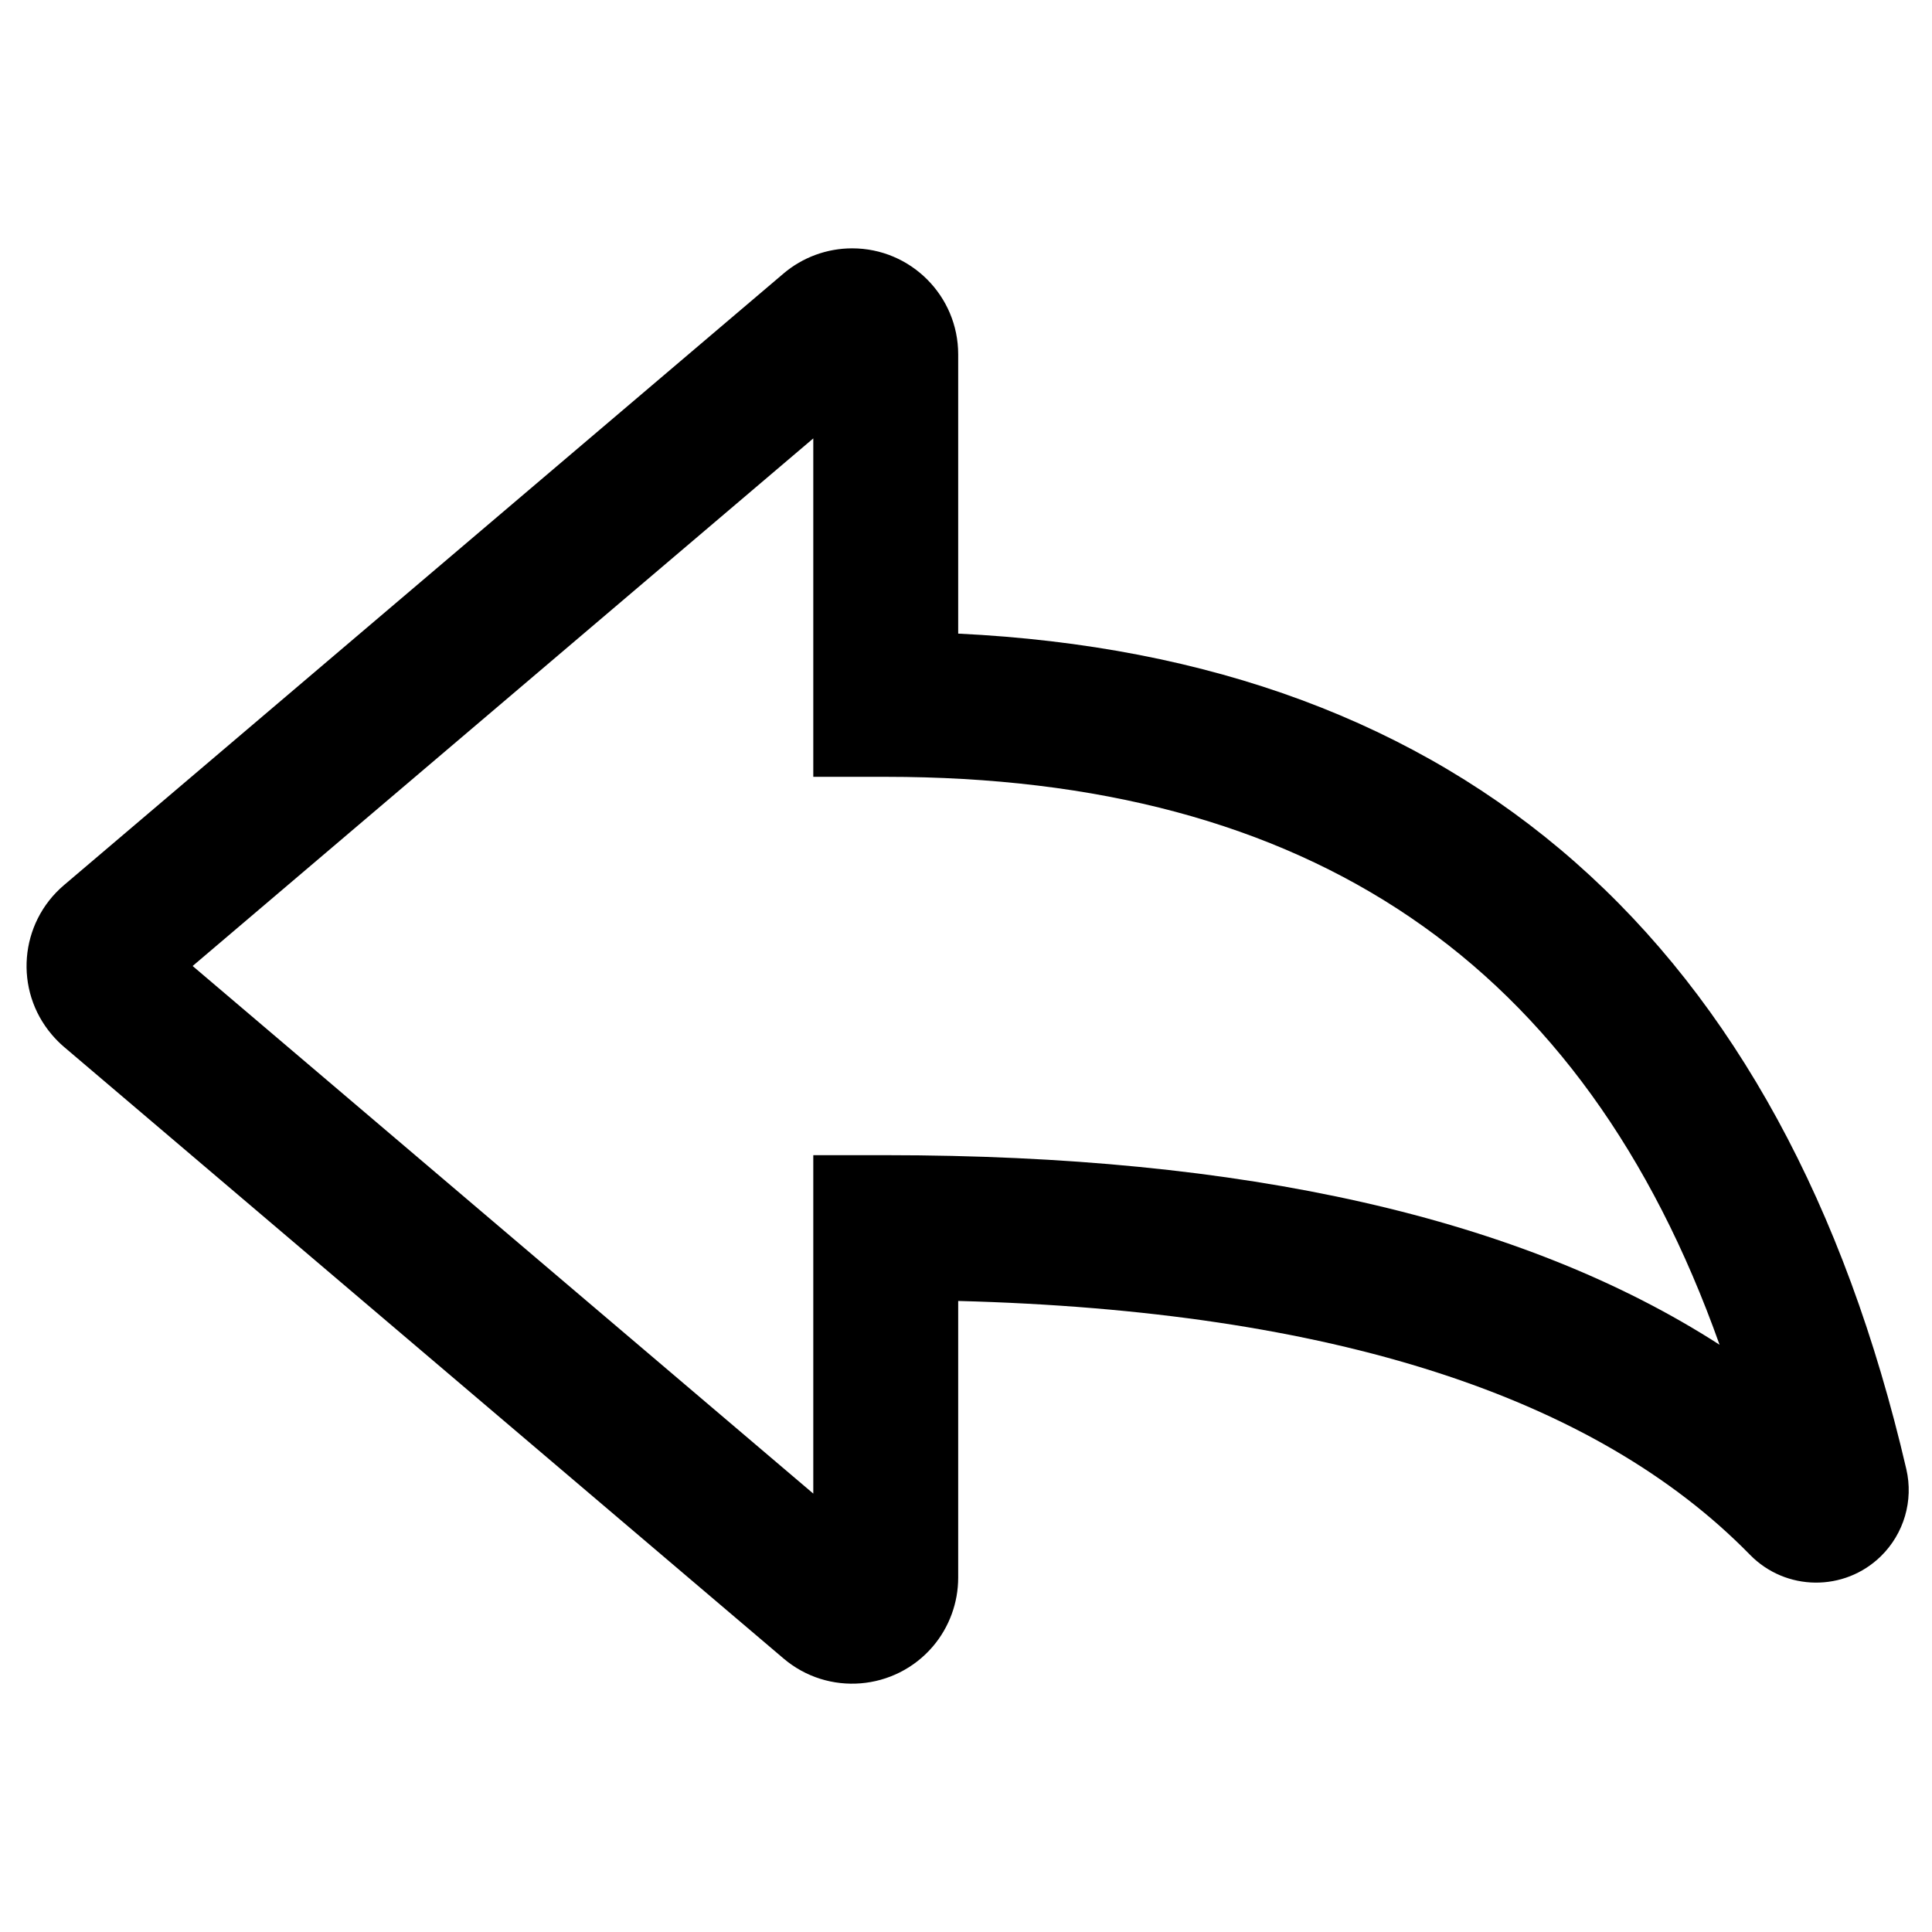
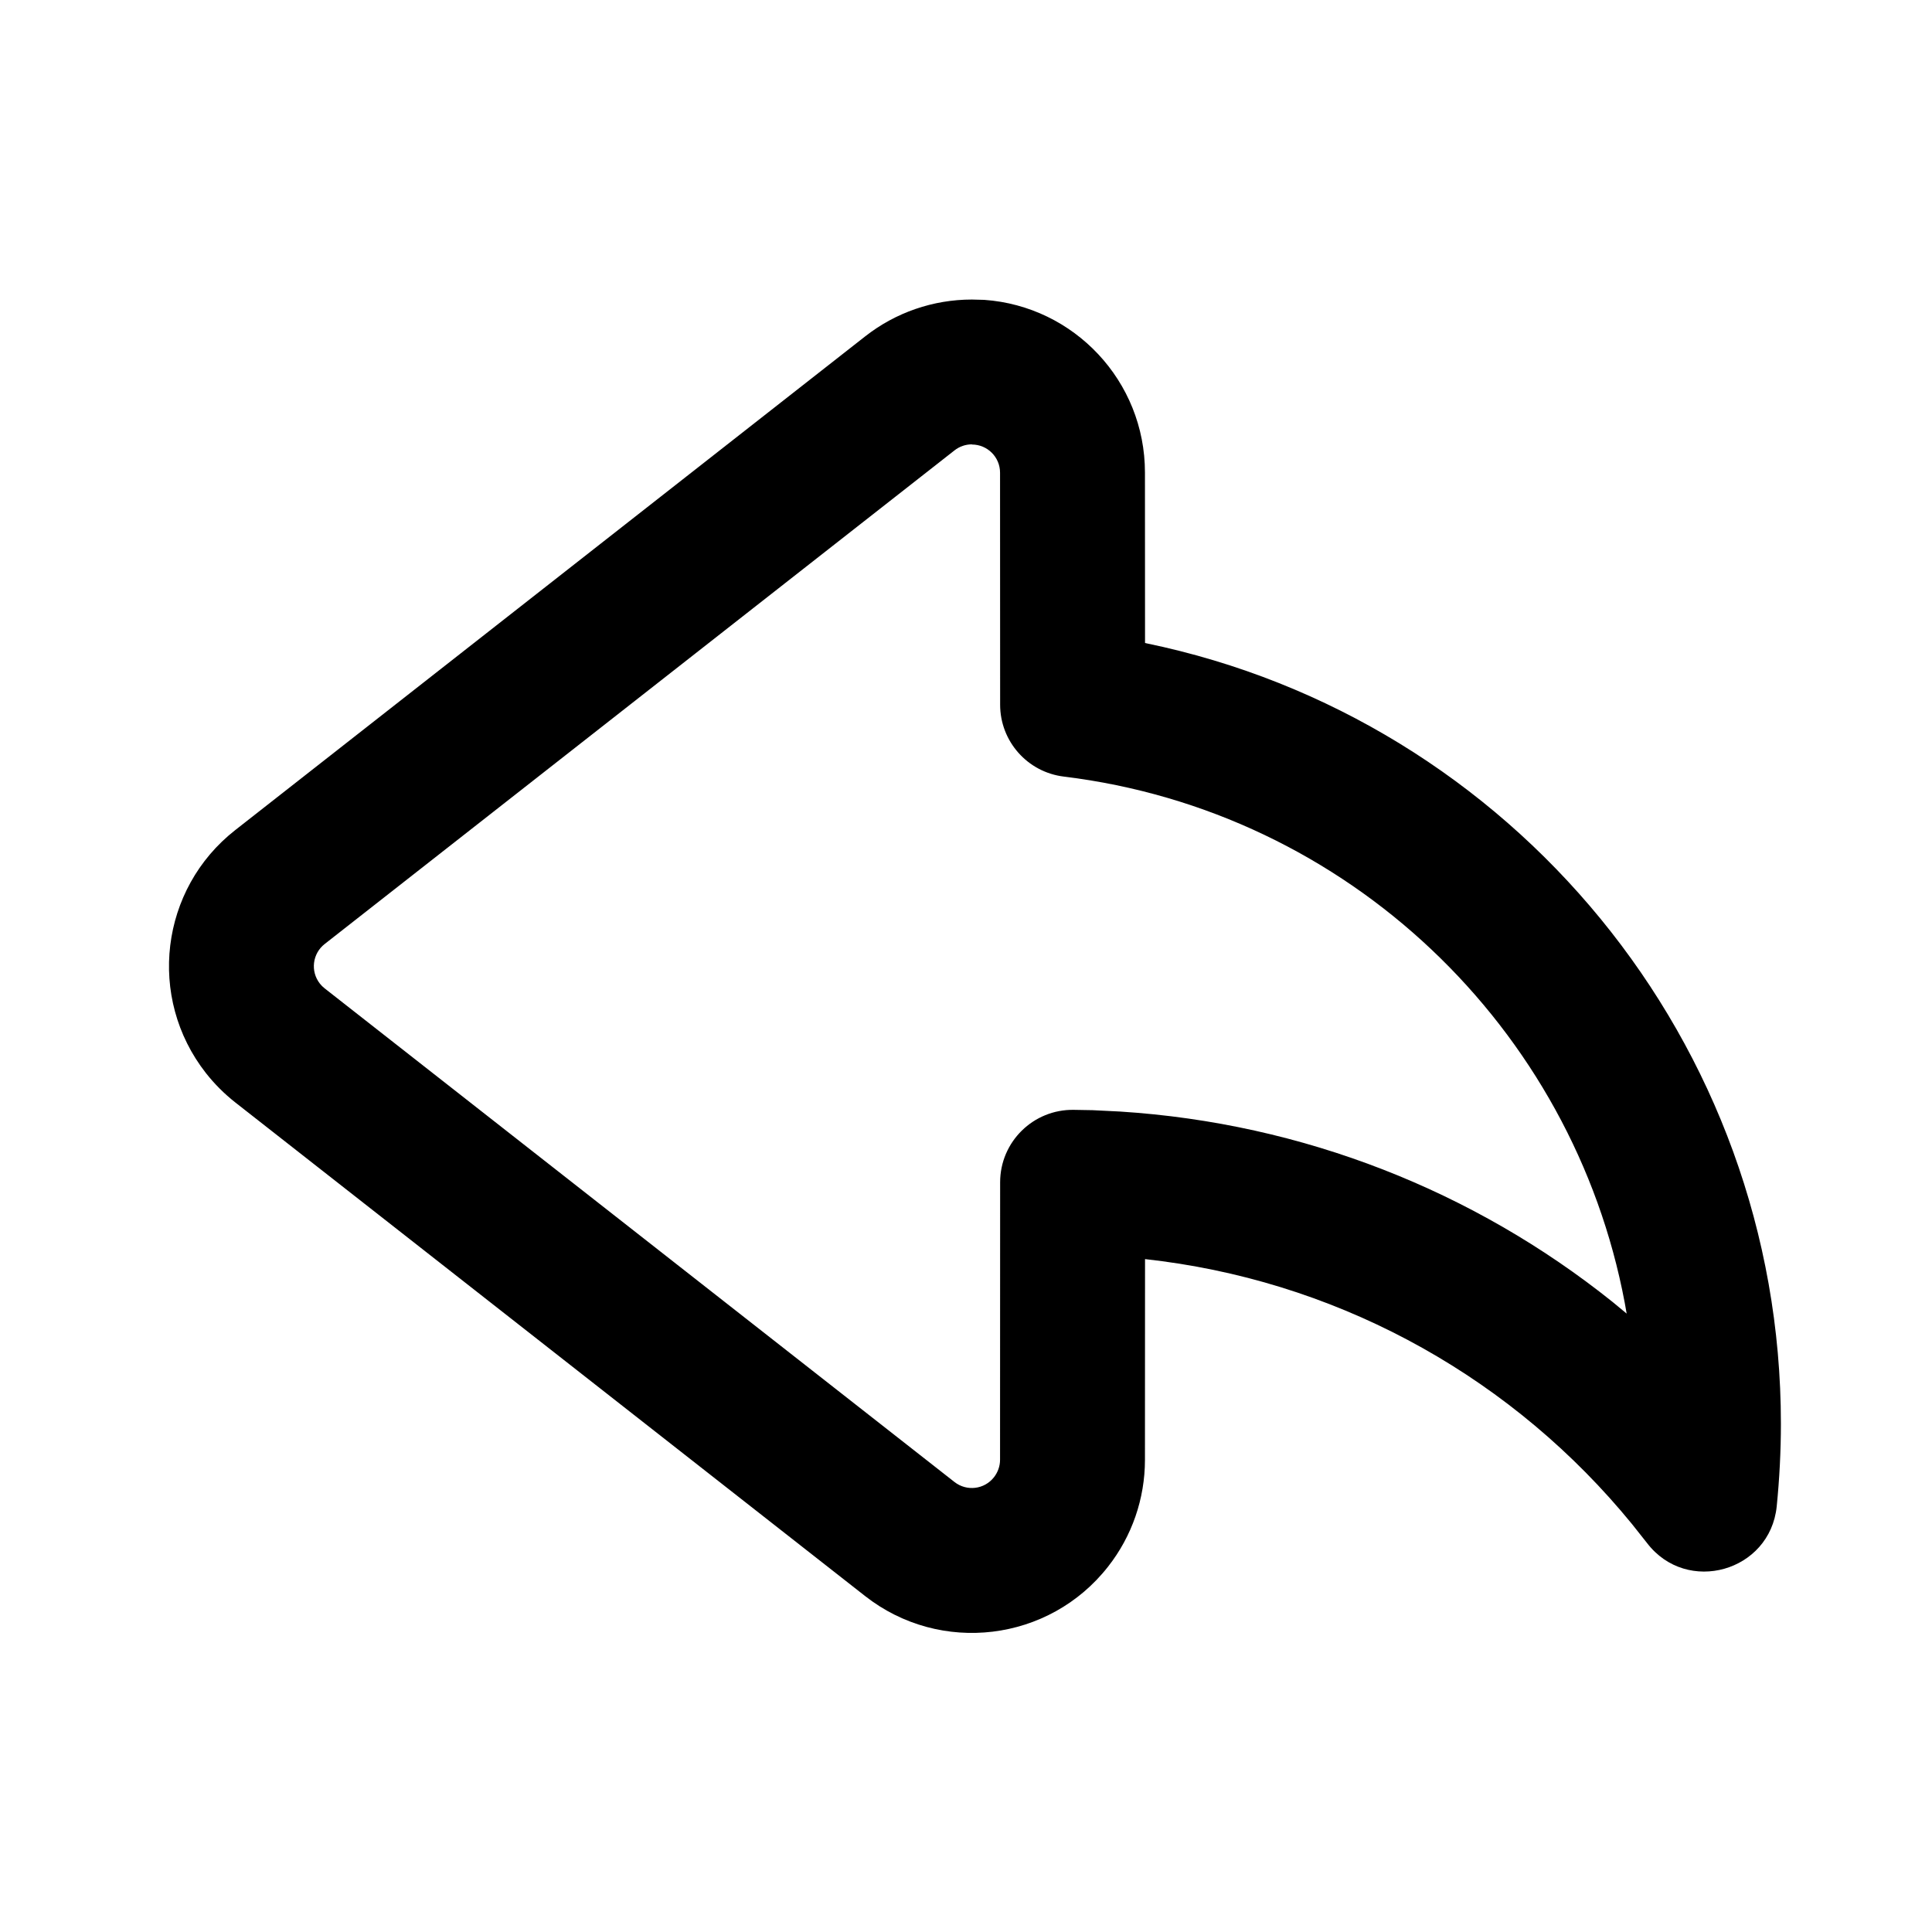
- <svg xmlns="http://www.w3.org/2000/svg" width="24px" height="24px" viewBox="0 0 24 24" version="1.1">
-   <defs />
-   <g id="Page-2" stroke="none" stroke-width="1" fill="none" fill-rule="evenodd">
-     <g id="reply_outline_24">
-       <polygon id="Shape" points="0 0 24 0 24 24 0 24" />
-       <path d="M23.681,18.25 C23.772,18.641 23.652,19.051 23.365,19.332 C22.911,19.776 22.183,19.768 21.739,19.314 C19.819,17.351 16.55,16.282 11.903,16.161 L11.903,19.598 C11.903,19.91 11.792,20.213 11.59,20.451 C11.118,21.005 10.287,21.073 9.733,20.602 L0.794,13.004 C0.74,12.958 0.69,12.907 0.644,12.853 C0.172,12.299 0.24,11.468 0.794,10.996 L9.733,3.398 C9.971,3.196 10.273,3.085 10.586,3.085 C11.313,3.085 11.903,3.675 11.903,4.402 L11.903,7.871 C18.172,8.174 22.155,11.688 23.681,18.25 Z M11.003,9.65 L10.103,9.65 L10.103,5.446 L2.393,12 L10.103,18.554 L10.103,14.35 L11.003,14.35 C15.448,14.35 18.907,15.124 21.361,16.705 C19.672,11.958 16.265,9.65 11.003,9.65 Z" id="Mask" fill="currentColor" fill-rule="nonzero" />
-     </g>
+ <svg xmlns="http://www.w3.org/2000/svg" height="24" viewBox="0 0 24 24" width="24">
+   <g fill="none" fill-rule="evenodd">
+     <path d="m0 0h24v24h-24z" />
+     <path d="m12.227 3.725c1.116.079 1.996 1.009 1.996 2.145l.001 2.117.02.005c4.532.939 7.879 4.955 7.879 9.693 0 .344-.018.687-.052 1.028-.083.811-1.116 1.103-1.611.455l-.187-.236c-1.459-1.786-3.537-2.958-5.836-3.265l-.213-.026-.001 2.494c0 .481-.161.948-.458 1.326-.732.935-2.084 1.098-3.018.366l-7.824-6.132c-.136-.107-.259-.23-.366-.366-.732-.935-.569-2.286.366-3.018l7.824-6.132c.378-.297.845-.458 1.326-.458zm-.154 1.795c-.078 0-.154.026-.216.075l-7.824 6.132c-.152.119-.179.339-.06.491.017.022.037.042.06.06l7.824 6.132c.152.119.372.093.491-.06.048-.062.075-.138.075-.216l.001-3.447c0-.503.412-.908.915-.9l.233.004.342.017c2.274.145 4.397.987 6.119 2.366l.174.144-.024-.135c-.643-3.415-3.435-6.105-6.968-6.536-.451-.055-.791-.438-.791-.893l-.001-2.882c-0-.194-.157-.35-.35-.35z" fill="currentColor" fill-rule="nonzero" />
  </g>
</svg>
